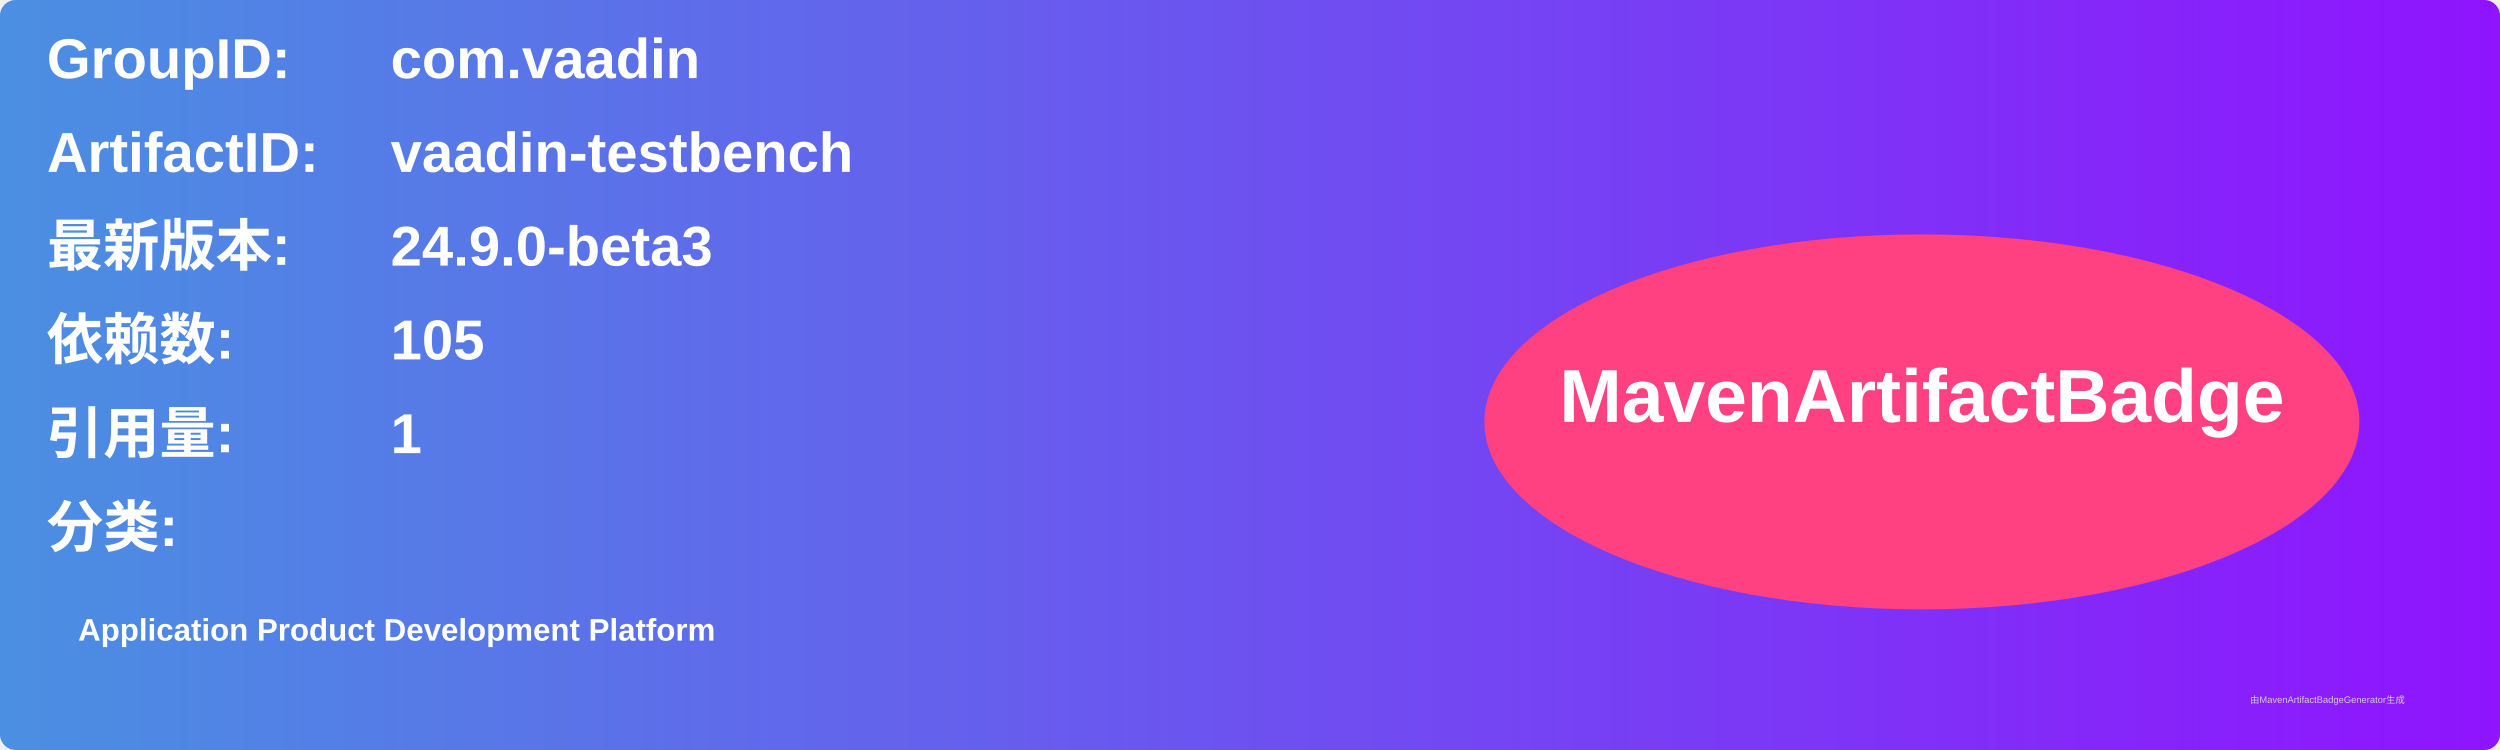
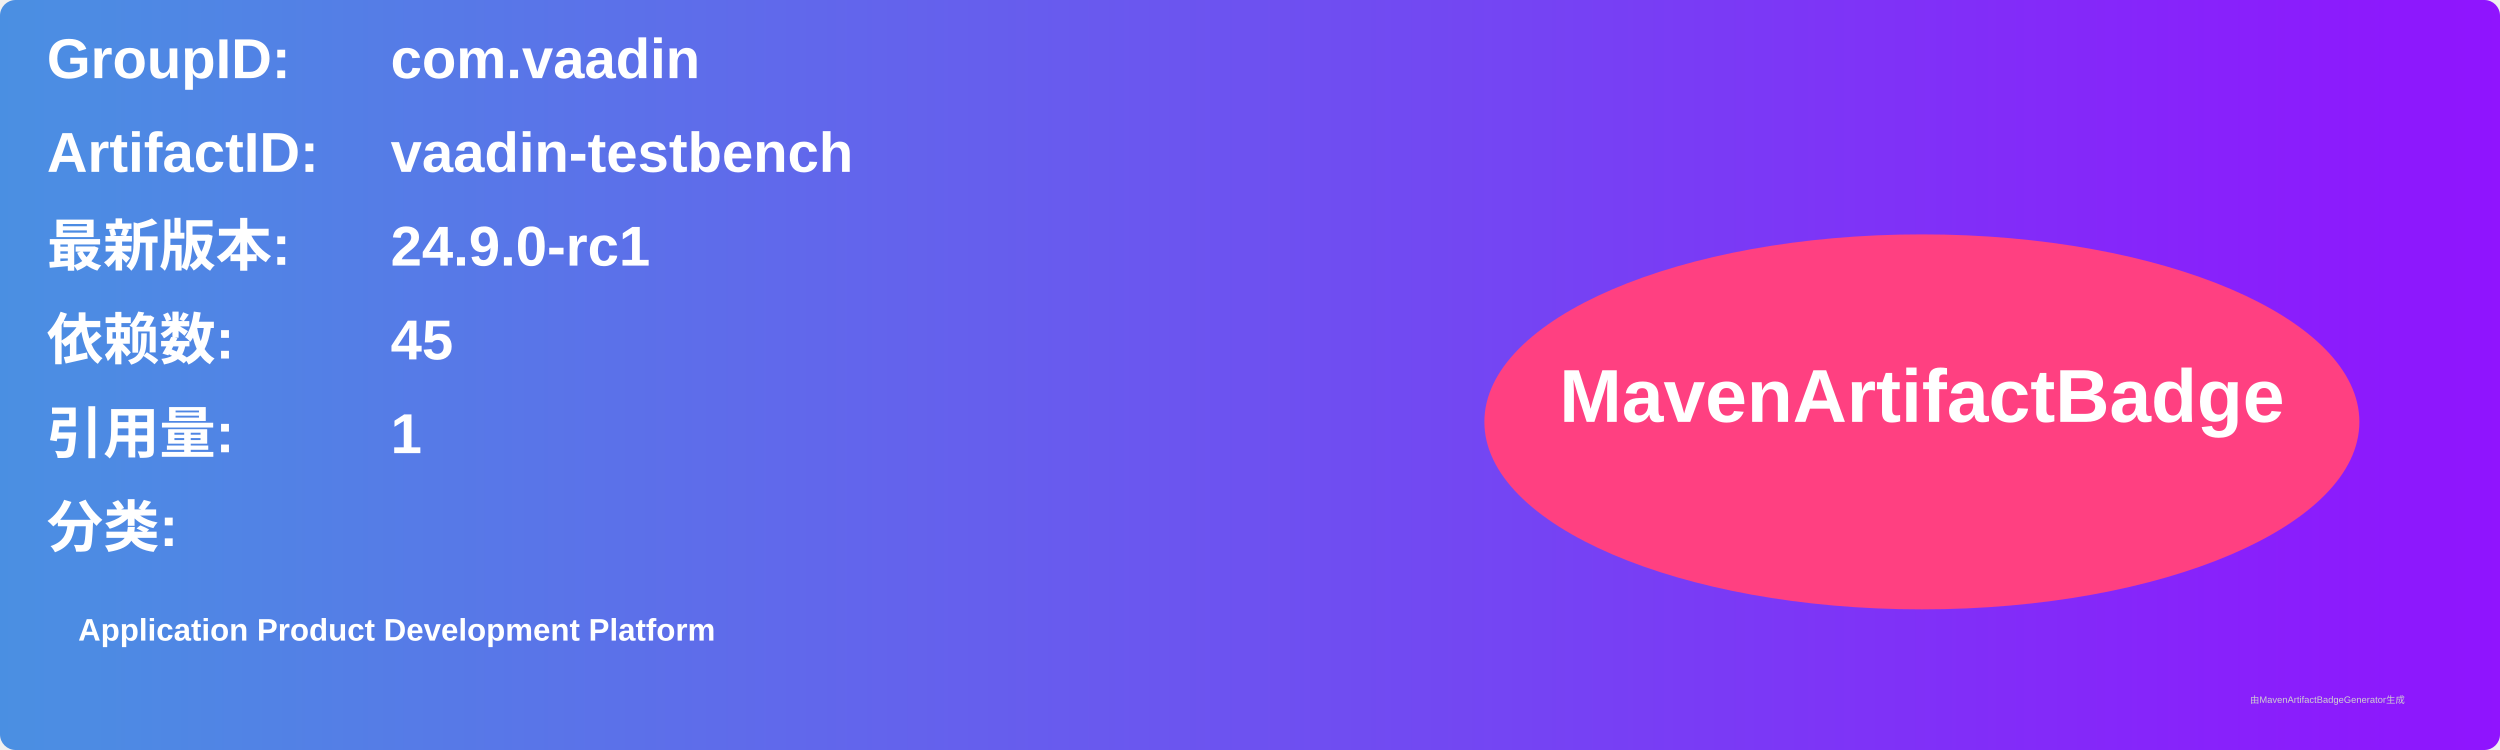
<svg xmlns="http://www.w3.org/2000/svg" width="800" height="240" viewBox="0 0 800 240">
  <linearGradient id="grad" x1="0%" y1="0%" x2="100%" y2="0%">
    <stop offset="0%" stop-color="#4a90e2" />
    <stop offset="100%" stop-color="#9013fe" />
  </linearGradient>
  <rect width="100%" height="100%" rx="5" ry="5" fill="url(#grad)" />
  <g transform="translate(15, 15)">
    <text x="0" y="10" font-family="Arial" font-size="18" fill="white" font-weight="bold" width="260">GroupID:</text>
    <text x="110" y="10" font-family="Arial" font-size="18" fill="white" font-weight="bold" width="460">com.vaadin</text>
    <text x="0" y="40" font-family="Arial" font-size="18" fill="white" font-weight="bold" width="260">ArtifactID:</text>
    <text x="110" y="40" font-family="Arial" font-size="18" fill="white" font-weight="bold" width="460">vaadin-testbench</text>
    <text x="0" y="70" font-family="Arial" font-size="18" fill="white" font-weight="bold">最新版本:</text>
    <text x="110" y="70" font-family="Arial" font-size="18" fill="white" font-weight="bold">
-       <tspan font-weight="bold">24.9.0-beta3</tspan>
+       <tspan font-weight="bold">24.9.0-rc1</tspan>
    </text>
    <text x="0" y="100" font-family="Arial" font-size="18" fill="white" font-weight="bold">依赖数: </text>
    <text x="110" y="100" font-family="Arial" font-size="18" fill="white">
-       <tspan font-weight="bold">105</tspan>
+       <tspan font-weight="bold">45</tspan>
    </text>
    <text x="0" y="130" font-family="Arial" font-size="18" fill="white" font-weight="bold">引用量: </text>
    <text x="110" y="130" font-family="Arial" font-size="18" fill="white">
      <tspan font-weight="bold">1</tspan>
    </text>
    <text x="0" y="160" font-family="Arial" font-size="18" fill="white" font-weight="bold">分类:</text>
    <text x="10" y="190" font-family="Arial" font-size="10" fill="white">
      <tspan font-weight="bold">Application Product Development Platform</tspan>
    </text>
    <ellipse cx="600" cy="120" rx="140" ry="60" fill="#ff4081" />
    <text x="600" y="120" text-anchor="middle" font-family="Arial" font-size="24" fill="white" font-weight="bold">MavenArtifactBadge</text>
  </g>
  <text x="720" y="225" font-family="Arial" font-size="3" fill="#d0d0d0">由MavenArtifactBadgeGenerator生成</text>
</svg>
